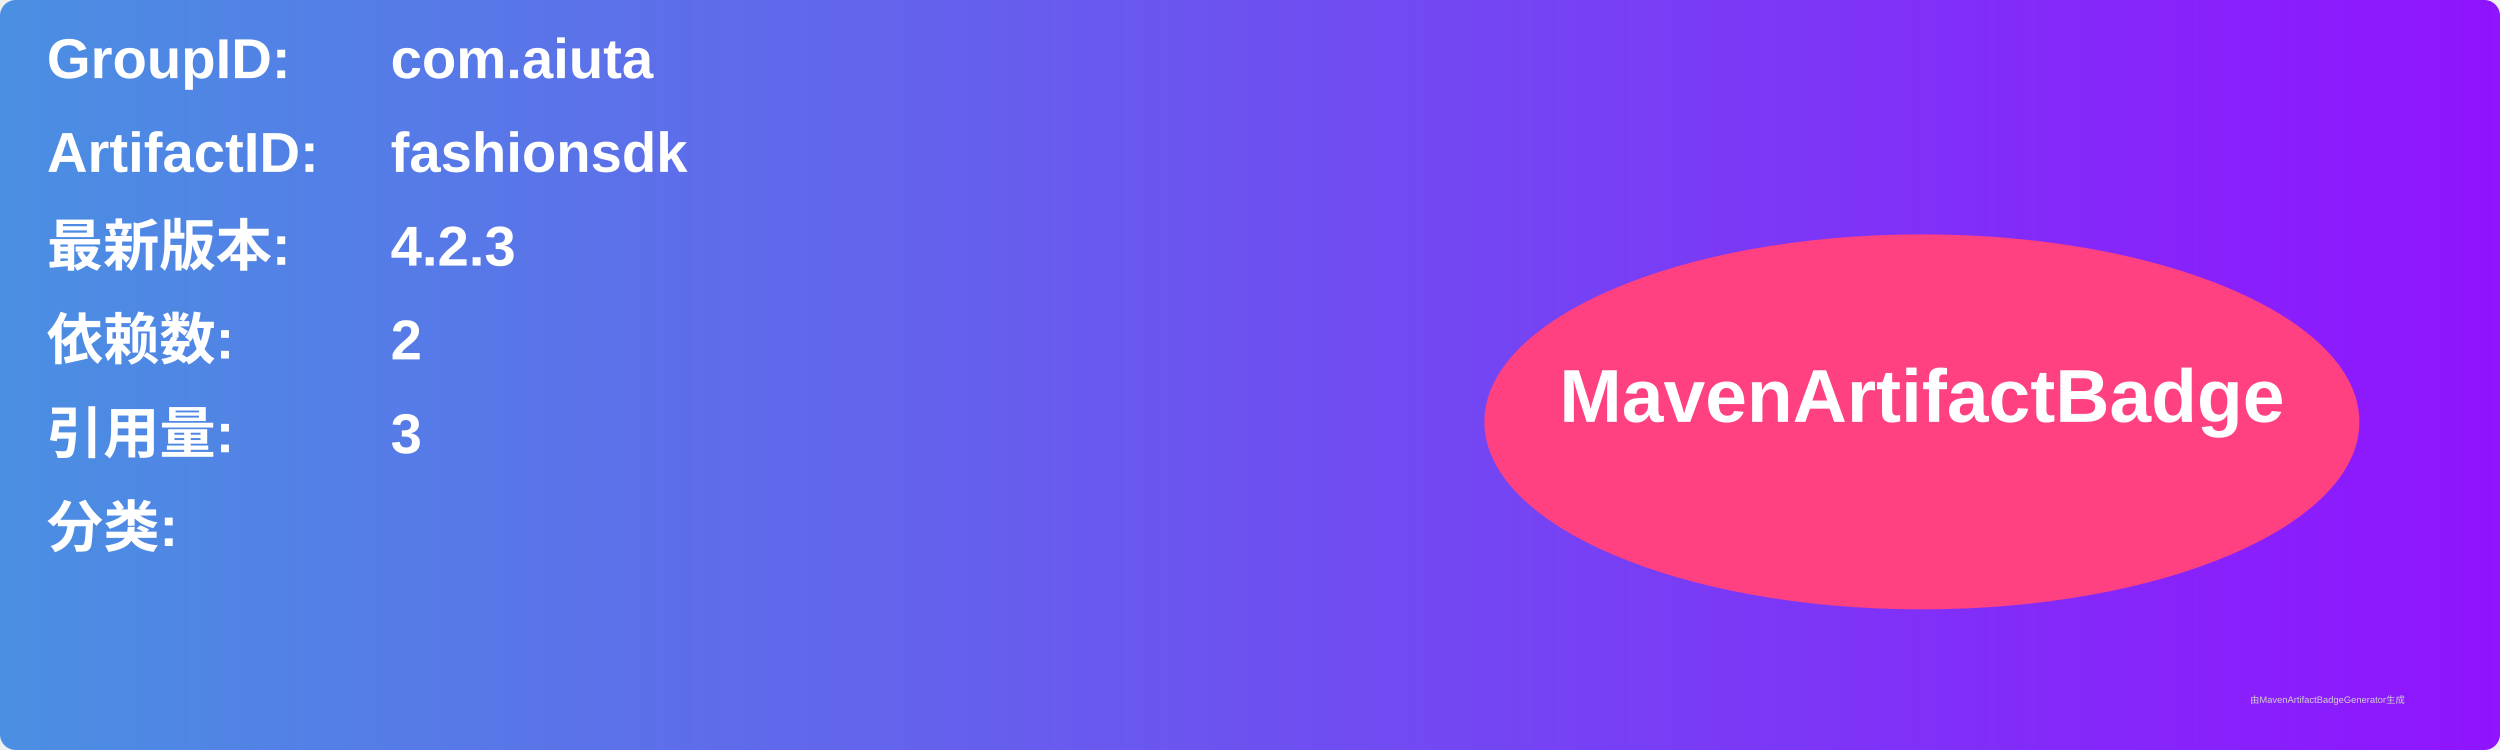
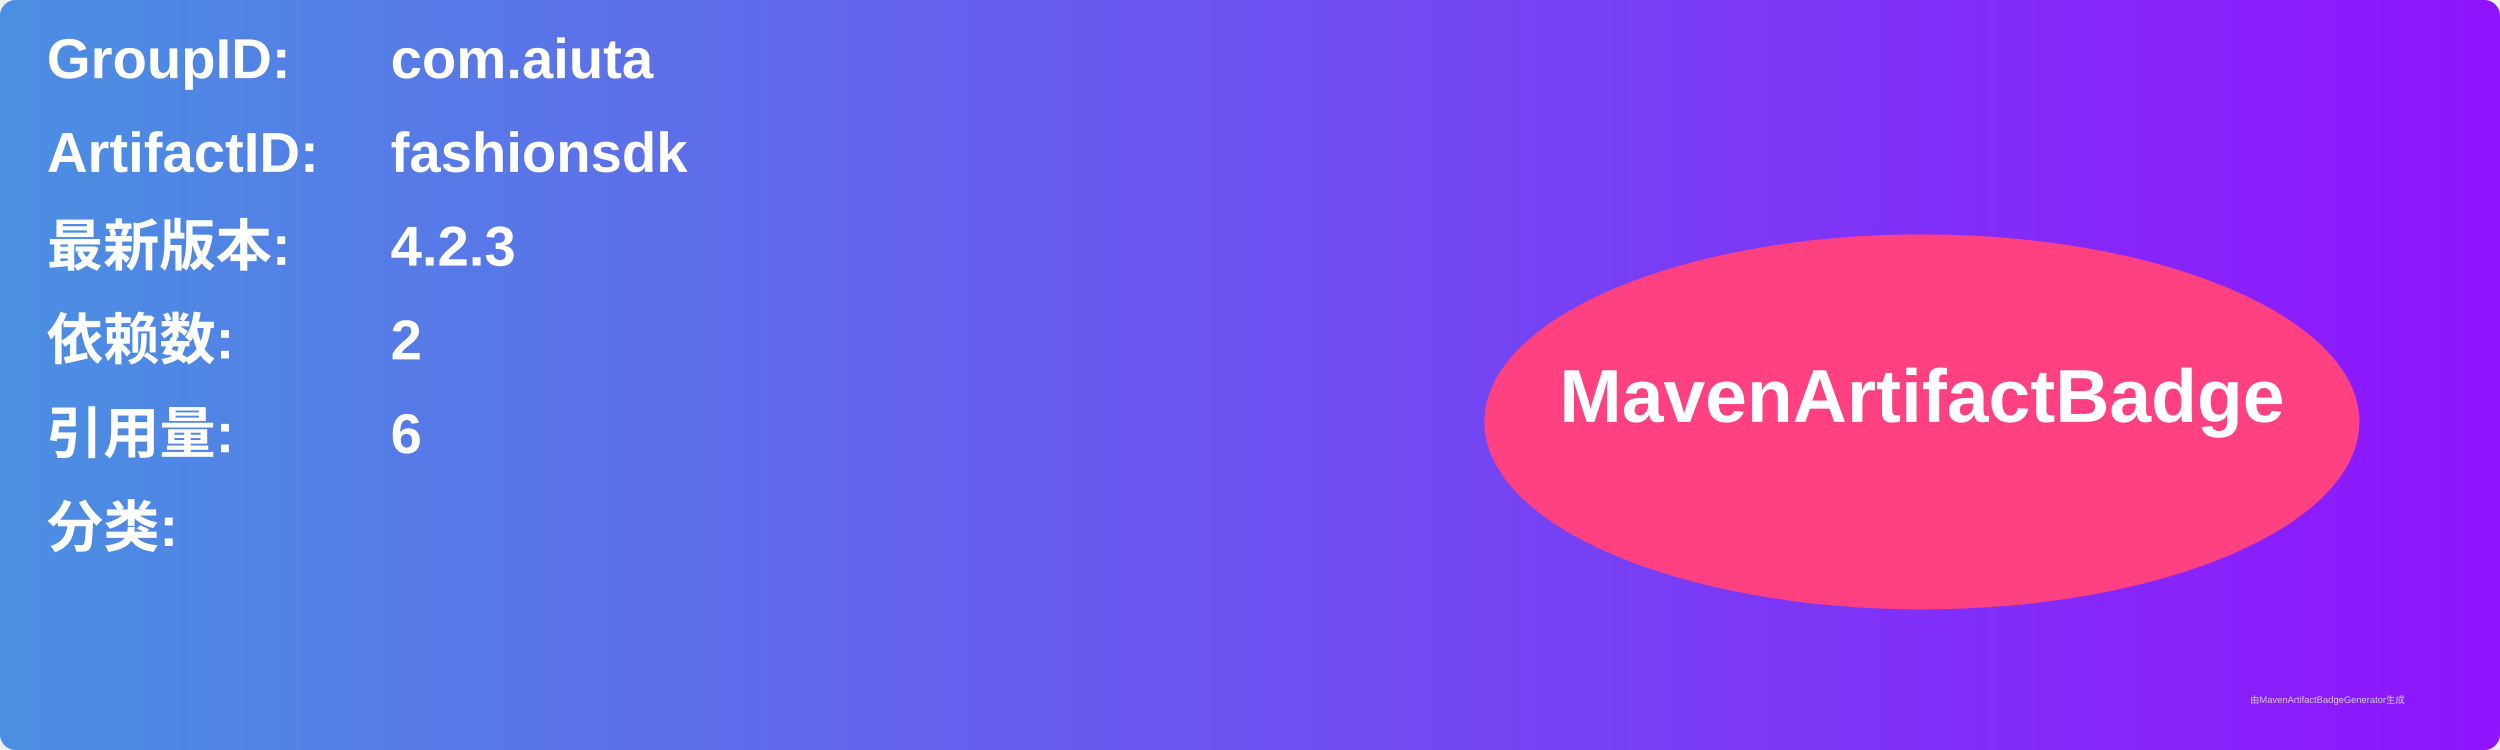
<svg xmlns="http://www.w3.org/2000/svg" width="800" height="240" viewBox="0 0 800 240">
  <linearGradient id="grad" x1="0%" y1="0%" x2="100%" y2="0%">
    <stop offset="0%" stop-color="#4a90e2" />
    <stop offset="100%" stop-color="#9013fe" />
  </linearGradient>
  <rect width="100%" height="100%" rx="5" ry="5" fill="url(#grad)" />
  <g transform="translate(15, 15)">
    <text x="0" y="10" font-family="Arial" font-size="18" fill="white" font-weight="bold" width="260">GroupID:</text>
    <text x="110" y="10" font-family="Arial" font-size="18" fill="white" font-weight="bold" width="460">com.aiuta</text>
    <text x="0" y="40" font-family="Arial" font-size="18" fill="white" font-weight="bold" width="260">ArtifactID:</text>
    <text x="110" y="40" font-family="Arial" font-size="18" fill="white" font-weight="bold" width="460">fashionsdk</text>
    <text x="0" y="70" font-family="Arial" font-size="18" fill="white" font-weight="bold">最新版本:</text>
    <text x="110" y="70" font-family="Arial" font-size="18" fill="white" font-weight="bold">
      <tspan font-weight="bold">4.2.3</tspan>
    </text>
    <text x="0" y="100" font-family="Arial" font-size="18" fill="white" font-weight="bold">依赖数: </text>
    <text x="110" y="100" font-family="Arial" font-size="18" fill="white">
      <tspan font-weight="bold">2</tspan>
    </text>
    <text x="0" y="130" font-family="Arial" font-size="18" fill="white" font-weight="bold">引用量: </text>
    <text x="110" y="130" font-family="Arial" font-size="18" fill="white">
-       <tspan font-weight="bold">3</tspan>
+       <tspan font-weight="bold">6</tspan>
    </text>
    <text x="0" y="160" font-family="Arial" font-size="18" fill="white" font-weight="bold">分类:</text>
    <text x="10" y="190" font-family="Arial" font-size="10" fill="white">
      <tspan font-weight="bold" />
    </text>
    <ellipse cx="600" cy="120" rx="140" ry="60" fill="#ff4081" />
    <text x="600" y="120" text-anchor="middle" font-family="Arial" font-size="24" fill="white" font-weight="bold">MavenArtifactBadge</text>
  </g>
  <text x="720" y="225" font-family="Arial" font-size="3" fill="#d0d0d0">由MavenArtifactBadgeGenerator生成</text>
</svg>
